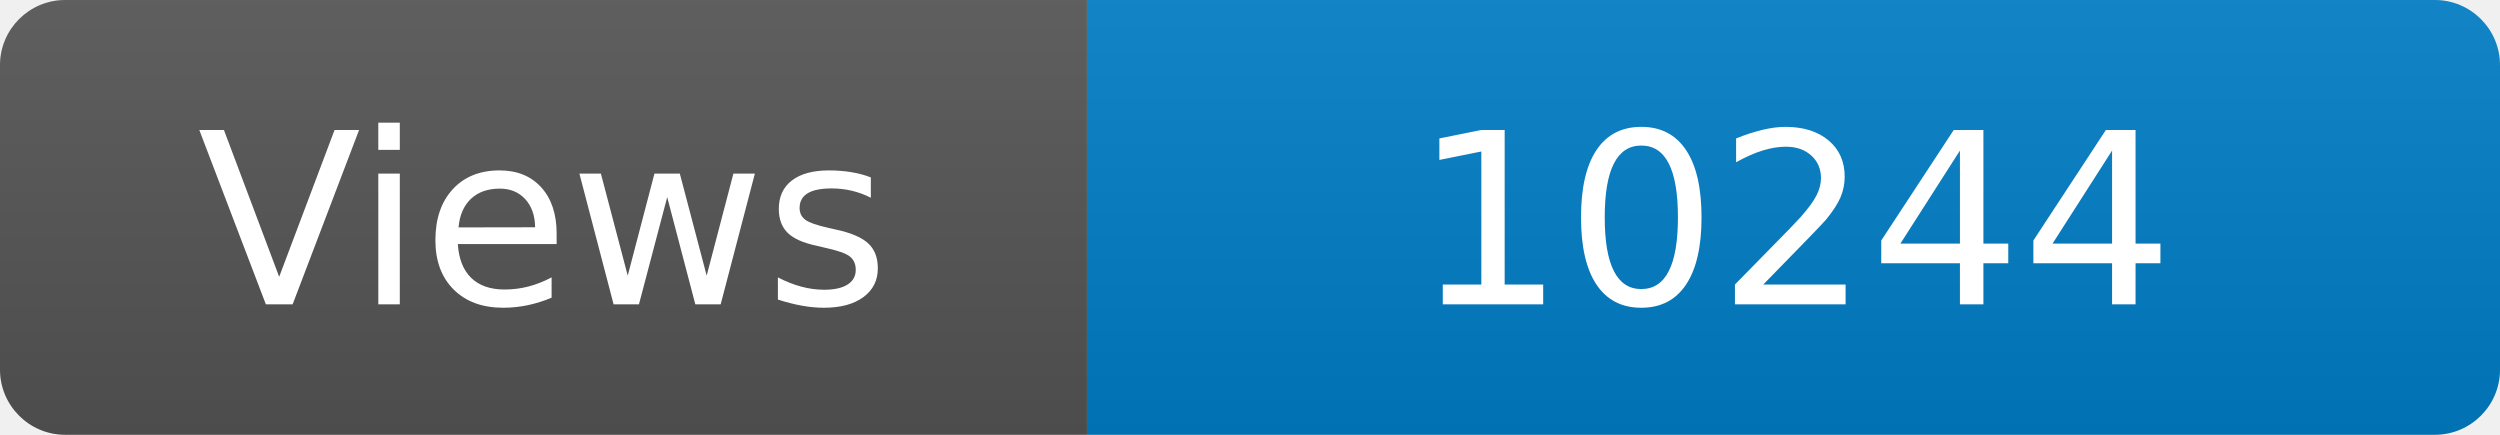
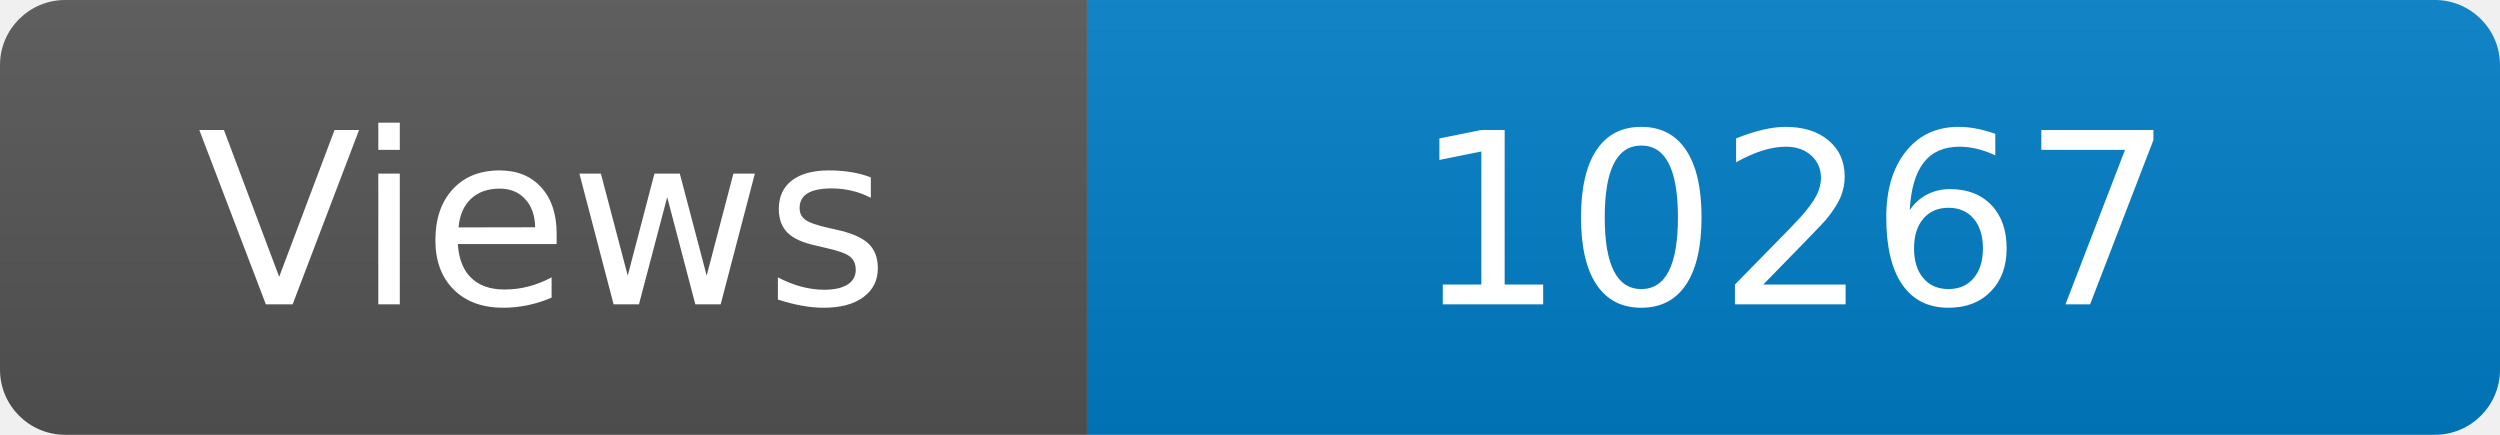
<svg xmlns="http://www.w3.org/2000/svg" width="115" height="20" role="img" aria-label="Maintained?: yes">
  <linearGradient id="s" x2="0" y2="100%">
    <stop offset="0" stop-color="#bbb" stop-opacity=".1" />
    <stop offset="1" stop-opacity=".1" />
  </linearGradient>
  <clipPath id="r">
    <rect width="115" height="20" rx="3" fill="#fff" />
  </clipPath>
  <g clip-path="url(#r)">
    <rect width="50" height="20" fill="#555" />
    <rect x="50" width="160" height="20" fill="#007ec6" />
    <rect width="115" height="20" fill="url(#s)" />
  </g>
  <g fill="#fff" text-anchor="middle" font-family="Verdana,Geneva,DejaVu Sans,sans-serif" font-size="110">
    <text x="250" y="140" transform="scale(.1)" fill="#fff">Views</text>
-     <text x="825" y="140" transform="scale(.1)" fill="#fff">10244</text>
+     <text x="825" y="140" transform="scale(.1)" fill="#fff">10267</text>
  </g>
</svg>
